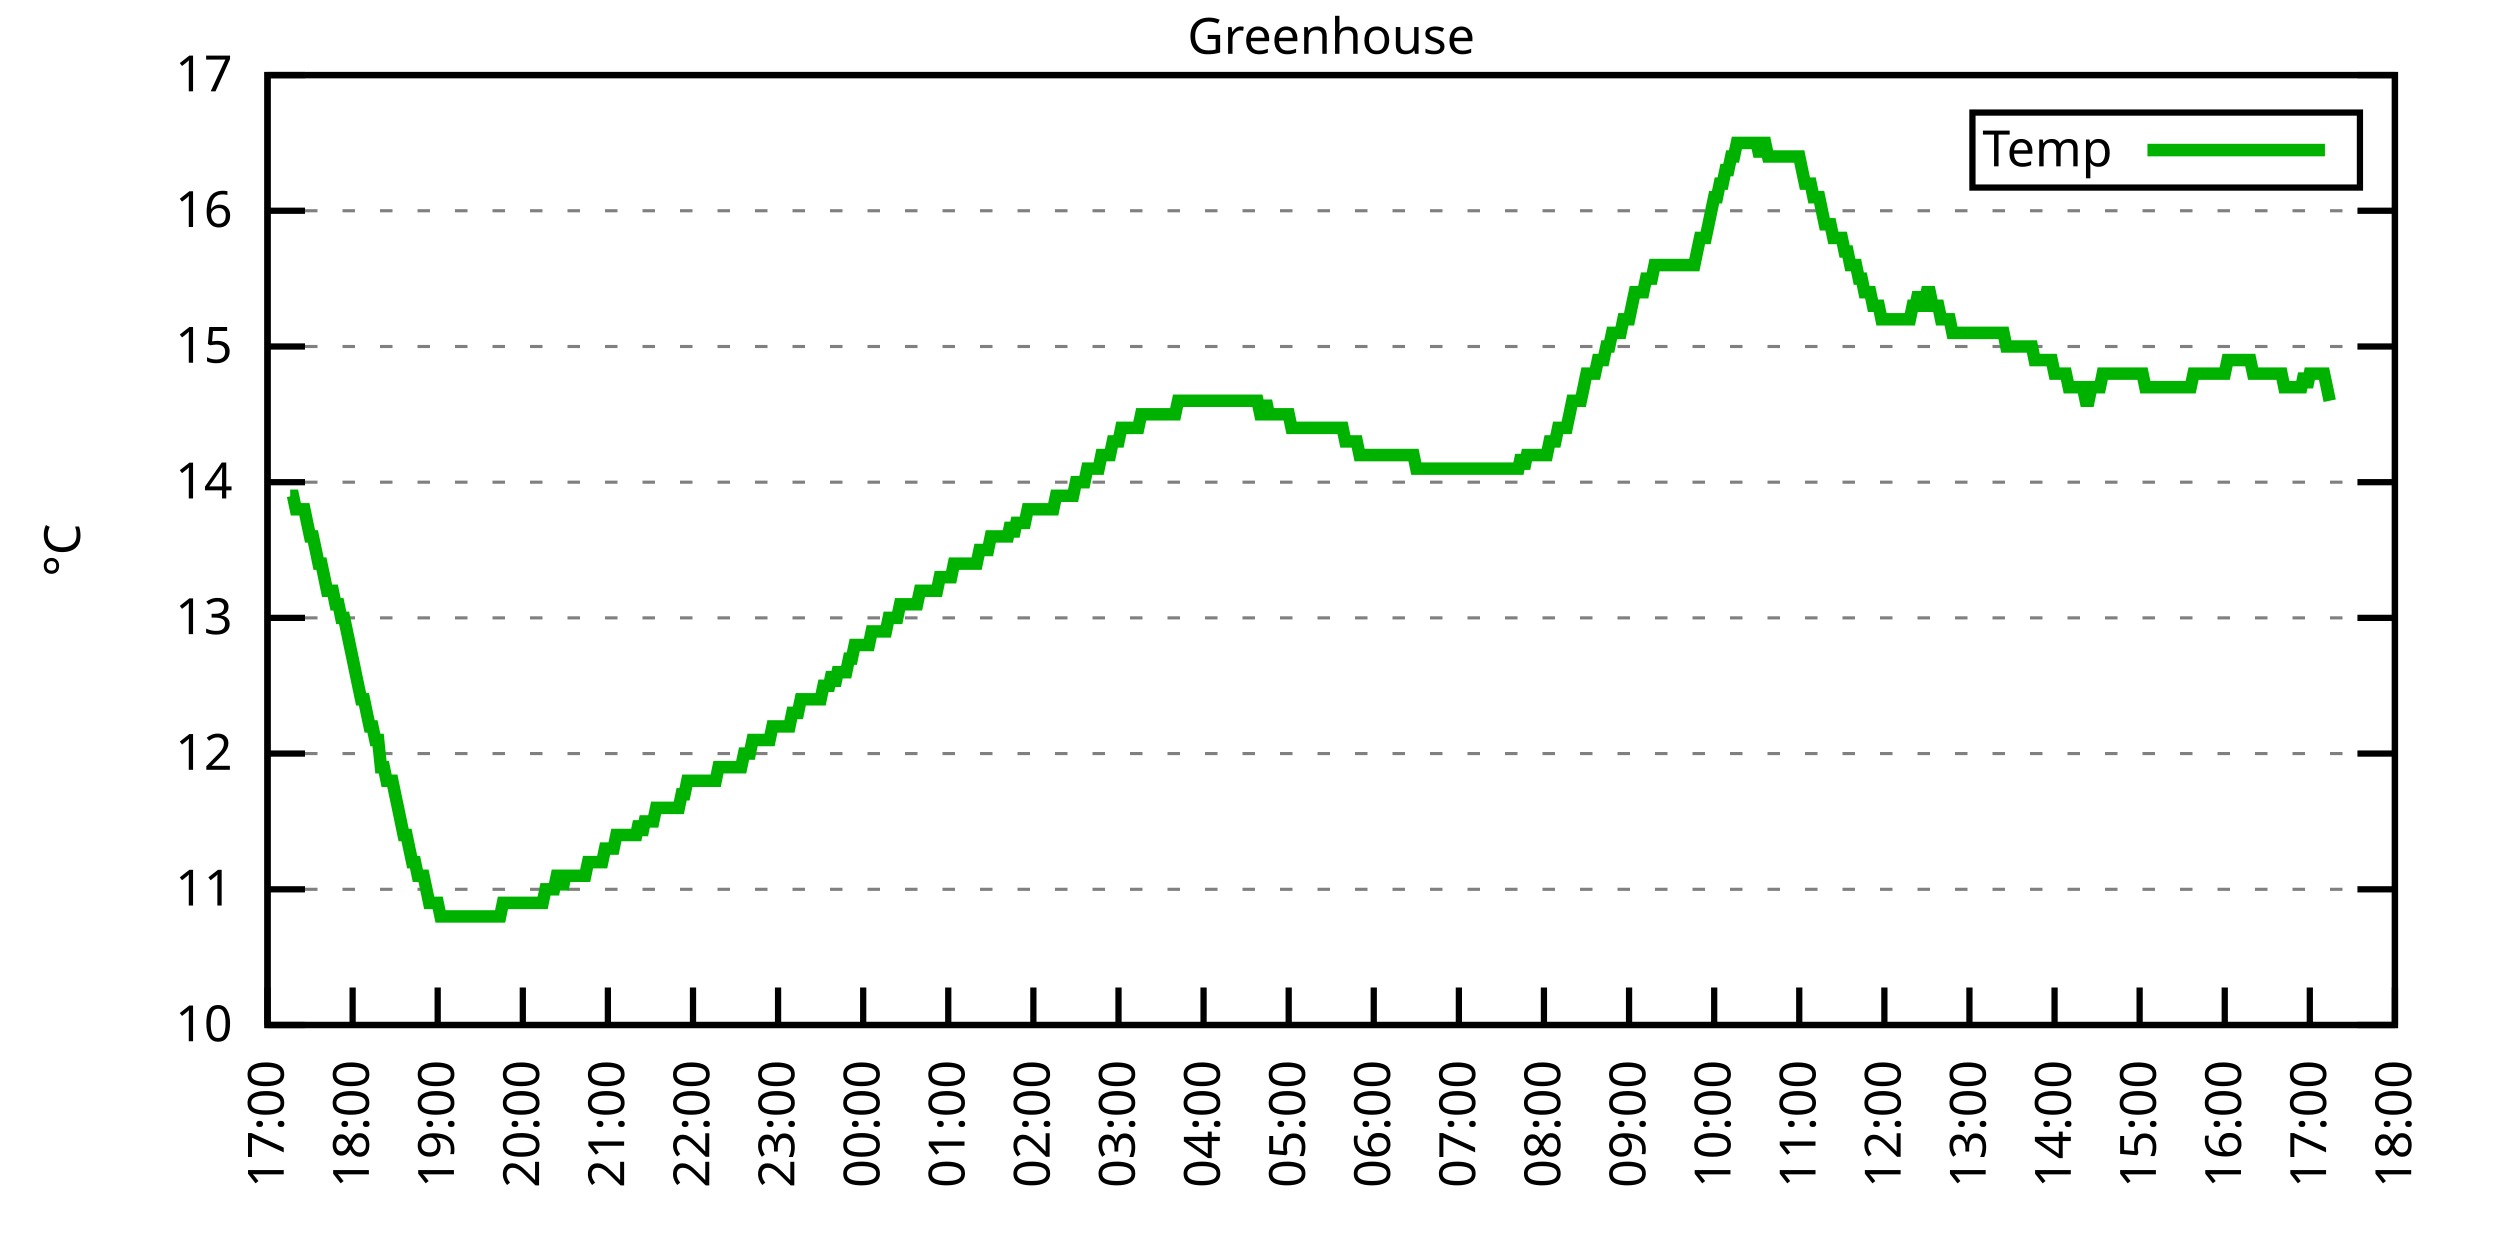
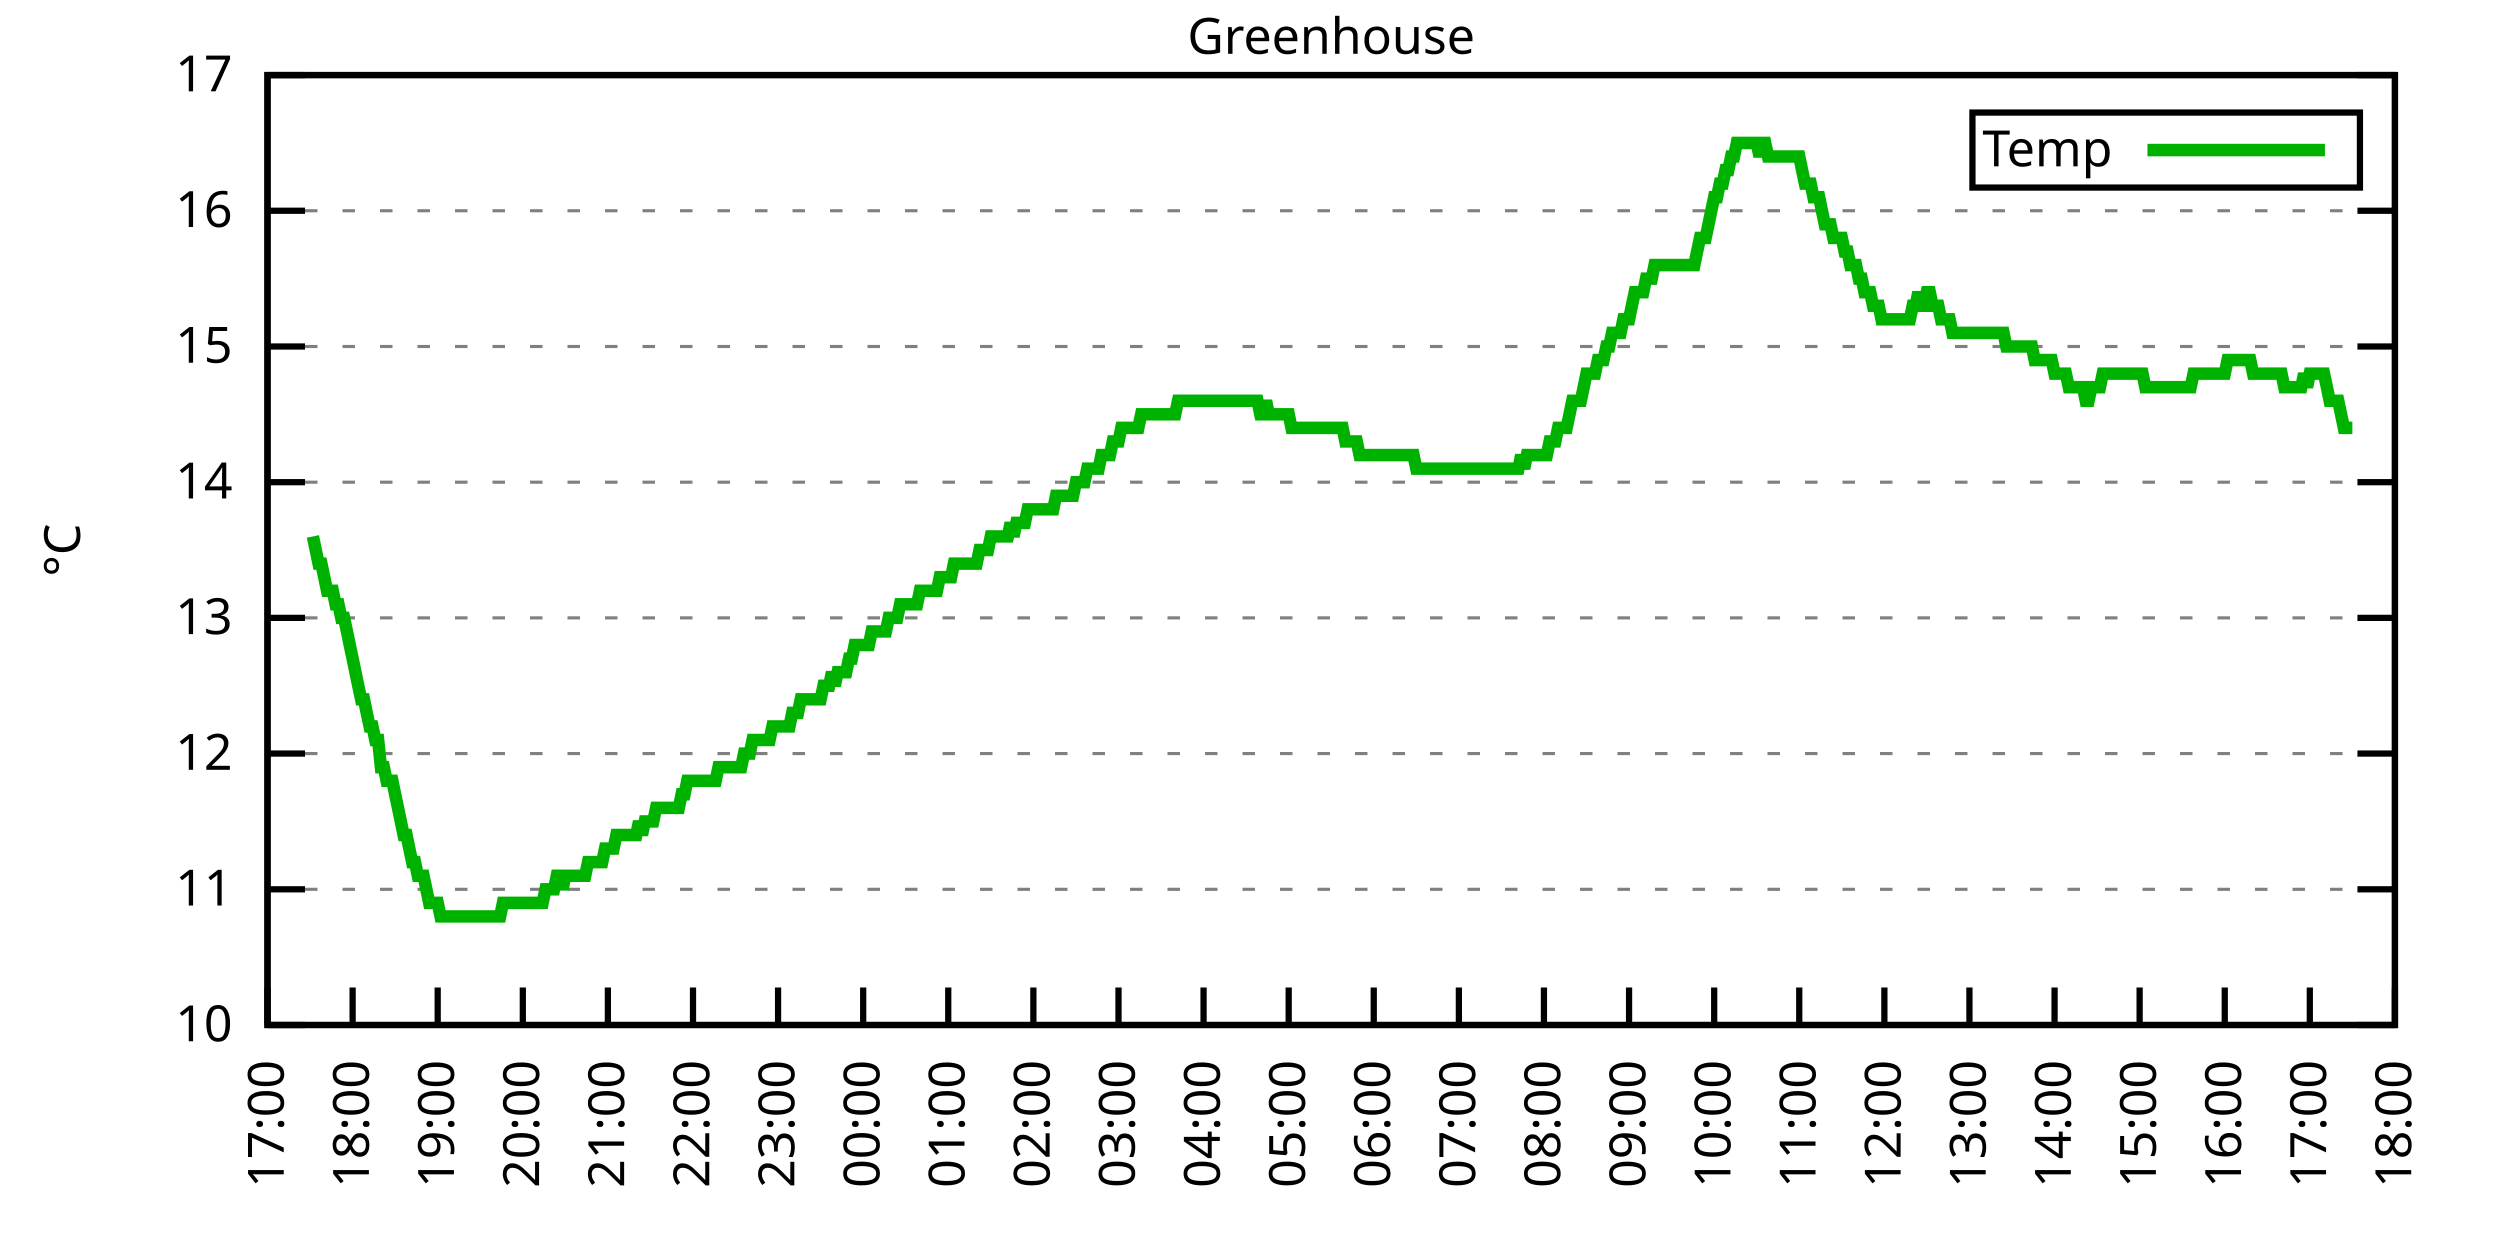
<svg xmlns="http://www.w3.org/2000/svg" xmlns:xlink="http://www.w3.org/1999/xlink" width="400" height="200" viewBox="0 0 400 200">
  <g id="gnuplot_canvas">
    <rect x="0" y="0" width="400" height="200" fill="none" />
    <defs>
      <circle id="gpDot" r="0.5" stroke-width="0.5" stroke="currentColor" />
      <path id="gpPt0" stroke-width="0.333" stroke="currentColor" d="M-1,0 h2 M0,-1 v2" />
      <path id="gpPt1" stroke-width="0.333" stroke="currentColor" d="M-1,-1 L1,1 M1,-1 L-1,1" />
      <path id="gpPt2" stroke-width="0.333" stroke="currentColor" d="M-1,0 L1,0 M0,-1 L0,1 M-1,-1 L1,1 M-1,1 L1,-1" />
      <rect id="gpPt3" stroke-width="0.333" stroke="currentColor" x="-1" y="-1" width="2" height="2" />
      <rect id="gpPt4" stroke-width="0.333" stroke="currentColor" fill="currentColor" x="-1" y="-1" width="2" height="2" />
      <circle id="gpPt5" stroke-width="0.333" stroke="currentColor" cx="0" cy="0" r="1" />
      <use xlink:href="#gpPt5" id="gpPt6" fill="currentColor" stroke="none" />
      <path id="gpPt7" stroke-width="0.333" stroke="currentColor" d="M0,-1.33 L-1.33,0.67 L1.33,0.67 z" />
      <use xlink:href="#gpPt7" id="gpPt8" fill="currentColor" stroke="none" />
      <use xlink:href="#gpPt7" id="gpPt9" stroke="currentColor" transform="rotate(180)" />
      <use xlink:href="#gpPt9" id="gpPt10" fill="currentColor" stroke="none" />
      <use xlink:href="#gpPt3" id="gpPt11" stroke="currentColor" transform="rotate(45)" />
      <use xlink:href="#gpPt11" id="gpPt12" fill="currentColor" stroke="none" />
      <path id="gpPt13" stroke-width="0.333" stroke="currentColor" d="M0,1.330 L1.265,0.411 L0.782,-1.067 L-0.782,-1.076 L-1.265,0.411 z" />
      <use xlink:href="#gpPt13" id="gpPt14" fill="currentColor" stroke="none" />
      <filter id="textbox" filterUnits="objectBoundingBox" x="0" y="0" height="1" width="1">
        <feFlood flood-color="white" flood-opacity="1" result="bgnd" />
        <feComposite in="SourceGraphic" in2="bgnd" operator="atop" />
      </filter>
      <filter id="greybox" filterUnits="objectBoundingBox" x="0" y="0" height="1" width="1">
        <feFlood flood-color="lightgrey" flood-opacity="1" result="grey" />
        <feComposite in="SourceGraphic" in2="grey" operator="atop" />
      </filter>
    </defs>
    <g fill="none" color="white" stroke="currentColor" stroke-width="1.00" stroke-linecap="butt" stroke-linejoin="miter">
</g>
    <g fill="none" color="black" stroke="currentColor" stroke-width="1.00" stroke-linecap="butt" stroke-linejoin="miter">
      <g stroke="none" shape-rendering="crispEdges">
        <polygon fill="rgb(255, 255, 255)" points="42.80,164.00 383.18,164.00 383.18,12.02 42.80,12.02 " />
      </g>
    </g>
    <g fill="none" color="black" stroke="currentColor" stroke-width="1.00" stroke-linecap="butt" stroke-linejoin="miter">
</g>
    <g fill="none" color="black" stroke="black" stroke-width="0.50" stroke-linecap="butt" stroke-linejoin="miter">
</g>
    <g fill="none" color="gray" stroke="currentColor" stroke-width="0.50" stroke-linecap="butt" stroke-linejoin="miter">
      <path stroke="gray" stroke-dasharray="2,4" class="gridline" d="M42.80,164.00 L383.19,164.00  " />
    </g>
    <g fill="none" color="gray" stroke="gray" stroke-width="1.00" stroke-linecap="butt" stroke-linejoin="miter">
</g>
    <g fill="none" color="black" stroke="currentColor" stroke-width="1.00" stroke-linecap="butt" stroke-linejoin="miter">
      <path stroke="black" d="M42.80,164.00 L48.80,164.00 M383.19,164.00 L377.19,164.00  " />
      <g transform="translate(37.20,166.60)" stroke="none" fill="black" font-family="Sans" font-size="8.00" text-anchor="end">
        <text>
          <tspan font-family="Sans"> 10</tspan>
        </text>
      </g>
    </g>
    <g fill="none" color="black" stroke="currentColor" stroke-width="1.00" stroke-linecap="butt" stroke-linejoin="miter">
</g>
    <g fill="none" color="black" stroke="black" stroke-width="0.50" stroke-linecap="butt" stroke-linejoin="miter">
</g>
    <g fill="none" color="gray" stroke="currentColor" stroke-width="0.50" stroke-linecap="butt" stroke-linejoin="miter">
      <path stroke="gray" stroke-dasharray="2,4" class="gridline" d="M42.80,142.29 L383.19,142.29  " />
    </g>
    <g fill="none" color="gray" stroke="gray" stroke-width="1.00" stroke-linecap="butt" stroke-linejoin="miter">
</g>
    <g fill="none" color="black" stroke="currentColor" stroke-width="1.00" stroke-linecap="butt" stroke-linejoin="miter">
      <path stroke="black" d="M42.80,142.29 L48.80,142.29 M383.19,142.29 L377.19,142.29  " />
      <g transform="translate(37.20,144.89)" stroke="none" fill="black" font-family="Sans" font-size="8.00" text-anchor="end">
        <text>
          <tspan font-family="Sans"> 11</tspan>
        </text>
      </g>
    </g>
    <g fill="none" color="black" stroke="currentColor" stroke-width="1.00" stroke-linecap="butt" stroke-linejoin="miter">
</g>
    <g fill="none" color="black" stroke="black" stroke-width="0.50" stroke-linecap="butt" stroke-linejoin="miter">
</g>
    <g fill="none" color="gray" stroke="currentColor" stroke-width="0.50" stroke-linecap="butt" stroke-linejoin="miter">
      <path stroke="gray" stroke-dasharray="2,4" class="gridline" d="M42.80,120.57 L383.19,120.57  " />
    </g>
    <g fill="none" color="gray" stroke="gray" stroke-width="1.00" stroke-linecap="butt" stroke-linejoin="miter">
</g>
    <g fill="none" color="black" stroke="currentColor" stroke-width="1.00" stroke-linecap="butt" stroke-linejoin="miter">
      <path stroke="black" d="M42.80,120.57 L48.80,120.57 M383.19,120.57 L377.19,120.57  " />
      <g transform="translate(37.20,123.17)" stroke="none" fill="black" font-family="Sans" font-size="8.00" text-anchor="end">
        <text>
          <tspan font-family="Sans"> 12</tspan>
        </text>
      </g>
    </g>
    <g fill="none" color="black" stroke="currentColor" stroke-width="1.00" stroke-linecap="butt" stroke-linejoin="miter">
</g>
    <g fill="none" color="black" stroke="black" stroke-width="0.50" stroke-linecap="butt" stroke-linejoin="miter">
</g>
    <g fill="none" color="gray" stroke="currentColor" stroke-width="0.50" stroke-linecap="butt" stroke-linejoin="miter">
      <path stroke="gray" stroke-dasharray="2,4" class="gridline" d="M42.80,98.86 L383.19,98.86  " />
    </g>
    <g fill="none" color="gray" stroke="gray" stroke-width="1.00" stroke-linecap="butt" stroke-linejoin="miter">
</g>
    <g fill="none" color="black" stroke="currentColor" stroke-width="1.00" stroke-linecap="butt" stroke-linejoin="miter">
      <path stroke="black" d="M42.80,98.86 L48.80,98.86 M383.19,98.86 L377.19,98.86  " />
      <g transform="translate(37.20,101.46)" stroke="none" fill="black" font-family="Sans" font-size="8.00" text-anchor="end">
        <text>
          <tspan font-family="Sans"> 13</tspan>
        </text>
      </g>
    </g>
    <g fill="none" color="black" stroke="currentColor" stroke-width="1.00" stroke-linecap="butt" stroke-linejoin="miter">
</g>
    <g fill="none" color="black" stroke="black" stroke-width="0.50" stroke-linecap="butt" stroke-linejoin="miter">
</g>
    <g fill="none" color="gray" stroke="currentColor" stroke-width="0.50" stroke-linecap="butt" stroke-linejoin="miter">
      <path stroke="gray" stroke-dasharray="2,4" class="gridline" d="M42.80,77.15 L383.19,77.15  " />
    </g>
    <g fill="none" color="gray" stroke="gray" stroke-width="1.00" stroke-linecap="butt" stroke-linejoin="miter">
</g>
    <g fill="none" color="black" stroke="currentColor" stroke-width="1.00" stroke-linecap="butt" stroke-linejoin="miter">
      <path stroke="black" d="M42.80,77.15 L48.80,77.15 M383.19,77.15 L377.19,77.15  " />
      <g transform="translate(37.20,79.75)" stroke="none" fill="black" font-family="Sans" font-size="8.00" text-anchor="end">
        <text>
          <tspan font-family="Sans"> 14</tspan>
        </text>
      </g>
    </g>
    <g fill="none" color="black" stroke="currentColor" stroke-width="1.00" stroke-linecap="butt" stroke-linejoin="miter">
</g>
    <g fill="none" color="black" stroke="black" stroke-width="0.50" stroke-linecap="butt" stroke-linejoin="miter">
</g>
    <g fill="none" color="gray" stroke="currentColor" stroke-width="0.50" stroke-linecap="butt" stroke-linejoin="miter">
      <path stroke="gray" stroke-dasharray="2,4" class="gridline" d="M42.80,55.44 L383.19,55.44  " />
    </g>
    <g fill="none" color="gray" stroke="gray" stroke-width="1.00" stroke-linecap="butt" stroke-linejoin="miter">
</g>
    <g fill="none" color="black" stroke="currentColor" stroke-width="1.00" stroke-linecap="butt" stroke-linejoin="miter">
      <path stroke="black" d="M42.80,55.44 L48.80,55.44 M383.19,55.44 L377.19,55.44  " />
      <g transform="translate(37.20,58.04)" stroke="none" fill="black" font-family="Sans" font-size="8.00" text-anchor="end">
        <text>
          <tspan font-family="Sans"> 15</tspan>
        </text>
      </g>
    </g>
    <g fill="none" color="black" stroke="currentColor" stroke-width="1.00" stroke-linecap="butt" stroke-linejoin="miter">
</g>
    <g fill="none" color="black" stroke="black" stroke-width="0.50" stroke-linecap="butt" stroke-linejoin="miter">
</g>
    <g fill="none" color="gray" stroke="currentColor" stroke-width="0.50" stroke-linecap="butt" stroke-linejoin="miter">
      <path stroke="gray" stroke-dasharray="2,4" class="gridline" d="M42.80,33.72 L383.19,33.72  " />
    </g>
    <g fill="none" color="gray" stroke="gray" stroke-width="1.00" stroke-linecap="butt" stroke-linejoin="miter">
</g>
    <g fill="none" color="black" stroke="currentColor" stroke-width="1.00" stroke-linecap="butt" stroke-linejoin="miter">
      <path stroke="black" d="M42.80,33.72 L48.80,33.72 M383.19,33.72 L377.19,33.72  " />
      <g transform="translate(37.20,36.32)" stroke="none" fill="black" font-family="Sans" font-size="8.00" text-anchor="end">
        <text>
          <tspan font-family="Sans"> 16</tspan>
        </text>
      </g>
    </g>
    <g fill="none" color="black" stroke="currentColor" stroke-width="1.00" stroke-linecap="butt" stroke-linejoin="miter">
</g>
    <g fill="none" color="black" stroke="black" stroke-width="0.50" stroke-linecap="butt" stroke-linejoin="miter">
</g>
    <g fill="none" color="gray" stroke="currentColor" stroke-width="0.50" stroke-linecap="butt" stroke-linejoin="miter">
      <path stroke="gray" stroke-dasharray="2,4" class="gridline" d="M42.80,12.01 L383.19,12.01  " />
    </g>
    <g fill="none" color="gray" stroke="gray" stroke-width="1.00" stroke-linecap="butt" stroke-linejoin="miter">
</g>
    <g fill="none" color="black" stroke="currentColor" stroke-width="1.00" stroke-linecap="butt" stroke-linejoin="miter">
      <path stroke="black" d="M42.80,12.01 L48.80,12.01 M383.19,12.01 L377.19,12.01  " />
      <g transform="translate(37.20,14.61)" stroke="none" fill="black" font-family="Sans" font-size="8.00" text-anchor="end">
        <text>
          <tspan font-family="Sans"> 17</tspan>
        </text>
      </g>
    </g>
    <g fill="none" color="black" stroke="currentColor" stroke-width="1.00" stroke-linecap="butt" stroke-linejoin="miter">
      <path stroke="black" d="M42.80,164.00 L42.80,158.00  " />
      <g transform="translate(45.40,169.60) rotate(270.00)" stroke="none" fill="black" font-family="Sans" font-size="8.00" text-anchor="end">
        <text>
          <tspan font-family="Sans">17:00</tspan>
        </text>
      </g>
    </g>
    <g fill="none" color="black" stroke="currentColor" stroke-width="1.00" stroke-linecap="butt" stroke-linejoin="miter">
      <path stroke="black" d="M56.42,164.00 L56.42,158.00  " />
      <g transform="translate(59.02,169.60) rotate(270.00)" stroke="none" fill="black" font-family="Sans" font-size="8.00" text-anchor="end">
        <text>
          <tspan font-family="Sans">18:00</tspan>
        </text>
      </g>
    </g>
    <g fill="none" color="black" stroke="currentColor" stroke-width="1.00" stroke-linecap="butt" stroke-linejoin="miter">
      <path stroke="black" d="M70.03,164.00 L70.03,158.00  " />
      <g transform="translate(72.63,169.60) rotate(270.00)" stroke="none" fill="black" font-family="Sans" font-size="8.00" text-anchor="end">
        <text>
          <tspan font-family="Sans">19:00</tspan>
        </text>
      </g>
    </g>
    <g fill="none" color="black" stroke="currentColor" stroke-width="1.00" stroke-linecap="butt" stroke-linejoin="miter">
      <path stroke="black" d="M83.65,164.00 L83.65,158.00  " />
      <g transform="translate(86.25,169.60) rotate(270.00)" stroke="none" fill="black" font-family="Sans" font-size="8.00" text-anchor="end">
        <text>
          <tspan font-family="Sans">20:00</tspan>
        </text>
      </g>
    </g>
    <g fill="none" color="black" stroke="currentColor" stroke-width="1.00" stroke-linecap="butt" stroke-linejoin="miter">
      <path stroke="black" d="M97.26,164.00 L97.26,158.00  " />
      <g transform="translate(99.86,169.60) rotate(270.00)" stroke="none" fill="black" font-family="Sans" font-size="8.00" text-anchor="end">
        <text>
          <tspan font-family="Sans">21:00</tspan>
        </text>
      </g>
    </g>
    <g fill="none" color="black" stroke="currentColor" stroke-width="1.00" stroke-linecap="butt" stroke-linejoin="miter">
      <path stroke="black" d="M110.88,164.00 L110.88,158.00  " />
      <g transform="translate(113.48,169.60) rotate(270.00)" stroke="none" fill="black" font-family="Sans" font-size="8.00" text-anchor="end">
        <text>
          <tspan font-family="Sans">22:00</tspan>
        </text>
      </g>
    </g>
    <g fill="none" color="black" stroke="currentColor" stroke-width="1.00" stroke-linecap="butt" stroke-linejoin="miter">
      <path stroke="black" d="M124.49,164.00 L124.49,158.00  " />
      <g transform="translate(127.09,169.60) rotate(270.00)" stroke="none" fill="black" font-family="Sans" font-size="8.00" text-anchor="end">
        <text>
          <tspan font-family="Sans">23:00</tspan>
        </text>
      </g>
    </g>
    <g fill="none" color="black" stroke="currentColor" stroke-width="1.00" stroke-linecap="butt" stroke-linejoin="miter">
      <path stroke="black" d="M138.11,164.00 L138.11,158.00  " />
      <g transform="translate(140.71,169.60) rotate(270.00)" stroke="none" fill="black" font-family="Sans" font-size="8.00" text-anchor="end">
        <text>
          <tspan font-family="Sans">00:00</tspan>
        </text>
      </g>
    </g>
    <g fill="none" color="black" stroke="currentColor" stroke-width="1.00" stroke-linecap="butt" stroke-linejoin="miter">
      <path stroke="black" d="M151.72,164.00 L151.72,158.00  " />
      <g transform="translate(154.32,169.60) rotate(270.00)" stroke="none" fill="black" font-family="Sans" font-size="8.00" text-anchor="end">
        <text>
          <tspan font-family="Sans">01:00</tspan>
        </text>
      </g>
    </g>
    <g fill="none" color="black" stroke="currentColor" stroke-width="1.00" stroke-linecap="butt" stroke-linejoin="miter">
      <path stroke="black" d="M165.34,164.00 L165.34,158.00  " />
      <g transform="translate(167.94,169.60) rotate(270.00)" stroke="none" fill="black" font-family="Sans" font-size="8.00" text-anchor="end">
        <text>
          <tspan font-family="Sans">02:00</tspan>
        </text>
      </g>
    </g>
    <g fill="none" color="black" stroke="currentColor" stroke-width="1.00" stroke-linecap="butt" stroke-linejoin="miter">
      <path stroke="black" d="M178.96,164.00 L178.96,158.00  " />
      <g transform="translate(181.56,169.60) rotate(270.00)" stroke="none" fill="black" font-family="Sans" font-size="8.00" text-anchor="end">
        <text>
          <tspan font-family="Sans">03:00</tspan>
        </text>
      </g>
    </g>
    <g fill="none" color="black" stroke="currentColor" stroke-width="1.00" stroke-linecap="butt" stroke-linejoin="miter">
      <path stroke="black" d="M192.57,164.00 L192.57,158.00  " />
      <g transform="translate(195.17,169.60) rotate(270.00)" stroke="none" fill="black" font-family="Sans" font-size="8.00" text-anchor="end">
        <text>
          <tspan font-family="Sans">04:00</tspan>
        </text>
      </g>
    </g>
    <g fill="none" color="black" stroke="currentColor" stroke-width="1.00" stroke-linecap="butt" stroke-linejoin="miter">
      <path stroke="black" d="M206.19,164.00 L206.19,158.00  " />
      <g transform="translate(208.79,169.60) rotate(270.00)" stroke="none" fill="black" font-family="Sans" font-size="8.00" text-anchor="end">
        <text>
          <tspan font-family="Sans">05:00</tspan>
        </text>
      </g>
    </g>
    <g fill="none" color="black" stroke="currentColor" stroke-width="1.00" stroke-linecap="butt" stroke-linejoin="miter">
      <path stroke="black" d="M219.80,164.00 L219.80,158.00  " />
      <g transform="translate(222.40,169.60) rotate(270.00)" stroke="none" fill="black" font-family="Sans" font-size="8.00" text-anchor="end">
        <text>
          <tspan font-family="Sans">06:00</tspan>
        </text>
      </g>
    </g>
    <g fill="none" color="black" stroke="currentColor" stroke-width="1.00" stroke-linecap="butt" stroke-linejoin="miter">
      <path stroke="black" d="M233.42,164.00 L233.42,158.00  " />
      <g transform="translate(236.02,169.60) rotate(270.00)" stroke="none" fill="black" font-family="Sans" font-size="8.00" text-anchor="end">
        <text>
          <tspan font-family="Sans">07:00</tspan>
        </text>
      </g>
    </g>
    <g fill="none" color="black" stroke="currentColor" stroke-width="1.00" stroke-linecap="butt" stroke-linejoin="miter">
      <path stroke="black" d="M247.03,164.00 L247.03,158.00  " />
      <g transform="translate(249.63,169.60) rotate(270.00)" stroke="none" fill="black" font-family="Sans" font-size="8.00" text-anchor="end">
        <text>
          <tspan font-family="Sans">08:00</tspan>
        </text>
      </g>
    </g>
    <g fill="none" color="black" stroke="currentColor" stroke-width="1.00" stroke-linecap="butt" stroke-linejoin="miter">
      <path stroke="black" d="M260.65,164.00 L260.65,158.00  " />
      <g transform="translate(263.25,169.60) rotate(270.00)" stroke="none" fill="black" font-family="Sans" font-size="8.00" text-anchor="end">
        <text>
          <tspan font-family="Sans">09:00</tspan>
        </text>
      </g>
    </g>
    <g fill="none" color="black" stroke="currentColor" stroke-width="1.00" stroke-linecap="butt" stroke-linejoin="miter">
      <path stroke="black" d="M274.27,164.00 L274.27,158.00  " />
      <g transform="translate(276.87,169.60) rotate(270.00)" stroke="none" fill="black" font-family="Sans" font-size="8.00" text-anchor="end">
        <text>
          <tspan font-family="Sans">10:00</tspan>
        </text>
      </g>
    </g>
    <g fill="none" color="black" stroke="currentColor" stroke-width="1.00" stroke-linecap="butt" stroke-linejoin="miter">
      <path stroke="black" d="M287.88,164.00 L287.88,158.00  " />
      <g transform="translate(290.48,169.60) rotate(270.00)" stroke="none" fill="black" font-family="Sans" font-size="8.00" text-anchor="end">
        <text>
          <tspan font-family="Sans">11:00</tspan>
        </text>
      </g>
    </g>
    <g fill="none" color="black" stroke="currentColor" stroke-width="1.00" stroke-linecap="butt" stroke-linejoin="miter">
      <path stroke="black" d="M301.50,164.00 L301.50,158.00  " />
      <g transform="translate(304.10,169.60) rotate(270.00)" stroke="none" fill="black" font-family="Sans" font-size="8.00" text-anchor="end">
        <text>
          <tspan font-family="Sans">12:00</tspan>
        </text>
      </g>
    </g>
    <g fill="none" color="black" stroke="currentColor" stroke-width="1.00" stroke-linecap="butt" stroke-linejoin="miter">
      <path stroke="black" d="M315.11,164.00 L315.11,158.00  " />
      <g transform="translate(317.71,169.60) rotate(270.00)" stroke="none" fill="black" font-family="Sans" font-size="8.00" text-anchor="end">
        <text>
          <tspan font-family="Sans">13:00</tspan>
        </text>
      </g>
    </g>
    <g fill="none" color="black" stroke="currentColor" stroke-width="1.00" stroke-linecap="butt" stroke-linejoin="miter">
      <path stroke="black" d="M328.73,164.00 L328.73,158.00  " />
      <g transform="translate(331.33,169.60) rotate(270.00)" stroke="none" fill="black" font-family="Sans" font-size="8.00" text-anchor="end">
        <text>
          <tspan font-family="Sans">14:00</tspan>
        </text>
      </g>
    </g>
    <g fill="none" color="black" stroke="currentColor" stroke-width="1.00" stroke-linecap="butt" stroke-linejoin="miter">
      <path stroke="black" d="M342.34,164.00 L342.34,158.00  " />
      <g transform="translate(344.94,169.60) rotate(270.00)" stroke="none" fill="black" font-family="Sans" font-size="8.00" text-anchor="end">
        <text>
          <tspan font-family="Sans">15:00</tspan>
        </text>
      </g>
    </g>
    <g fill="none" color="black" stroke="currentColor" stroke-width="1.00" stroke-linecap="butt" stroke-linejoin="miter">
      <path stroke="black" d="M355.96,164.00 L355.96,158.00  " />
      <g transform="translate(358.56,169.60) rotate(270.00)" stroke="none" fill="black" font-family="Sans" font-size="8.00" text-anchor="end">
        <text>
          <tspan font-family="Sans">16:00</tspan>
        </text>
      </g>
    </g>
    <g fill="none" color="black" stroke="currentColor" stroke-width="1.00" stroke-linecap="butt" stroke-linejoin="miter">
      <path stroke="black" d="M369.57,164.00 L369.57,158.00  " />
      <g transform="translate(372.17,169.60) rotate(270.00)" stroke="none" fill="black" font-family="Sans" font-size="8.00" text-anchor="end">
        <text>
          <tspan font-family="Sans">17:00</tspan>
        </text>
      </g>
    </g>
    <g fill="none" color="black" stroke="currentColor" stroke-width="1.00" stroke-linecap="butt" stroke-linejoin="miter">
      <path stroke="black" d="M383.19,164.00 L383.19,158.00  " />
      <g transform="translate(385.79,169.60) rotate(270.00)" stroke="none" fill="black" font-family="Sans" font-size="8.00" text-anchor="end">
        <text>
          <tspan font-family="Sans">18:00</tspan>
        </text>
      </g>
    </g>
    <g fill="none" color="black" stroke="currentColor" stroke-width="1.00" stroke-linecap="butt" stroke-linejoin="miter">
</g>
    <g fill="none" color="black" stroke="currentColor" stroke-width="1.00" stroke-linecap="butt" stroke-linejoin="miter">
      <path stroke="black" d="M42.80,12.01 L42.80,164.00 L383.19,164.00 L383.19,12.01 L42.80,12.01 Z  " />
    </g>
    <g fill="none" color="black" stroke="currentColor" stroke-width="1.00" stroke-linecap="butt" stroke-linejoin="miter">
</g>
    <g fill="none" color="black" stroke="currentColor" stroke-width="1.00" stroke-linecap="butt" stroke-linejoin="miter">
      <path stroke="black" d="M315.59,30.01 L315.59,18.01 L377.59,18.01 L377.59,30.01 L315.59,30.01 Z  " />
    </g>
    <g id="Greenhouse_plot_1">
      <g fill="none" color="white" stroke="black" stroke-width="2.00" stroke-linecap="butt" stroke-linejoin="miter">
</g>
      <g fill="none" color="black" stroke="currentColor" stroke-width="2.00" stroke-linecap="butt" stroke-linejoin="miter">
        <g transform="translate(337.99,26.61)" stroke="none" fill="black" font-family="Sans" font-size="8.00" text-anchor="end">
          <text>
            <tspan font-family="Sans">Temp</tspan>
          </text>
        </g>
      </g>
      <g fill="none" color="black" stroke="currentColor" stroke-width="2.00" stroke-linecap="butt" stroke-linejoin="miter">
-         <path stroke="rgb(  0, 178,   0)" d="M343.59,24.01 L371.99,24.01 M46.43,79.32 L46.88,79.32 L47.34,81.49 L47.79,81.49 L48.25,81.49 L48.70,81.49   L49.15,83.66 L49.61,85.83 L50.06,85.83 L50.52,88.00 L50.97,90.18 L51.42,90.18 L51.88,92.35 L52.33,94.52   L52.78,94.52 L53.24,94.52 L53.69,96.69 L54.15,96.69 L54.60,98.86 L55.05,98.86 L55.51,101.03 L55.96,103.20   L56.42,105.38 L56.87,107.55 L57.32,109.72 L57.78,111.89 L58.23,111.89 L58.68,114.06 L59.14,116.23 L59.59,116.23   L60.05,118.40 L60.50,118.40 L60.95,122.75 L61.41,122.75 L61.86,124.92 L62.32,124.92 L62.77,124.92 L63.22,127.09   L63.68,129.26 L64.13,131.43 L64.58,133.60 L65.04,133.60 L65.49,135.77 L65.95,137.94 L66.40,137.94 L66.85,140.12   L67.31,140.12 L67.76,140.12 L68.22,142.29 L68.67,144.46 L69.12,144.46 L69.58,144.46 L70.03,144.46 L70.49,146.63   L70.94,146.63 L71.39,146.63 L71.85,146.63 L72.30,146.63 L72.75,146.63 L73.21,146.63 L73.66,146.63 L74.12,146.63   L74.57,146.63 L75.02,146.63 L75.48,146.63 L75.93,146.63 L76.39,146.63 L76.84,146.63 L77.29,146.63 L77.75,146.63   L78.20,146.63 L78.65,146.63 L79.11,146.63 L79.56,146.63 L80.02,146.63 L80.47,144.46 L80.92,144.46 L81.38,144.46   L81.83,144.46 L82.29,144.46 L82.74,144.46 L83.19,144.46 L83.65,144.46 L84.10,144.46 L84.55,144.46 L85.01,144.46   L85.46,144.46 L85.92,144.46 L86.37,144.46 L86.82,144.46 L87.28,142.29 L87.73,142.29 L88.19,142.29 L88.64,142.29   L89.09,140.12 L89.55,140.12 L90.00,142.29 L90.45,140.12 L90.91,140.12 L91.36,140.12 L91.82,140.12 L92.27,140.12   L92.72,140.12 L93.18,140.12 L93.63,140.12 L94.09,137.94 L94.54,137.94 L94.99,137.94 L95.45,137.94 L95.90,137.94   L96.35,137.94 L96.81,135.77 L97.26,135.77 L97.72,135.77 L98.17,135.77 L98.62,133.60 L99.08,133.60 L99.53,133.60   L99.99,133.60 L100.44,133.60 L100.89,133.60 L101.35,133.60 L101.80,133.60 L102.25,131.43 L102.71,133.60 L103.16,131.43   L103.62,131.43 L104.07,131.43 L104.52,131.43 L104.98,129.26 L105.43,129.26 L105.89,129.26 L106.34,129.26 L106.79,129.26   L107.25,129.26 L107.70,129.26 L108.15,129.26 L108.61,129.26 L109.06,127.09 L109.52,127.09 L109.97,124.92 L110.42,124.92   L110.88,124.92 L111.33,124.92 L111.79,124.92 L112.24,124.92 L112.69,124.92 L113.15,124.92 L113.60,124.92 L114.05,124.92   L114.51,124.92 L114.96,122.75 L115.42,122.75 L115.87,122.75 L116.32,122.75 L116.78,122.75 L117.23,122.75 L117.69,122.75   L118.14,122.75 L118.59,122.75 L119.05,120.57 L119.50,120.57 L119.96,120.57 L120.41,118.40 L120.86,118.40 L121.32,118.40   L121.77,118.40 L122.22,118.40 L122.68,118.40 L123.13,118.40 L123.59,116.23 L124.04,116.23 L124.49,116.23 L124.95,116.23   L125.40,116.23 L125.86,116.23 L126.31,116.23 L126.76,114.06 L127.22,114.06 L127.67,114.06 L128.12,111.89 L128.58,111.89   L129.03,111.89 L129.49,111.89 L129.94,111.89 L130.39,111.89 L130.85,111.89 L131.30,111.89 L131.76,109.72 L132.21,109.72   L132.66,109.72 L133.12,107.55 L133.57,109.72 L134.02,107.55 L134.48,107.55 L134.93,107.55 L135.39,107.55 L135.84,105.38   L136.29,105.38 L136.75,103.20 L137.20,103.20 L137.66,103.20 L138.11,103.20 L138.56,103.20 L139.02,103.20 L139.47,101.03   L139.92,101.03 L140.38,101.03 L140.83,101.03 L141.29,101.03 L141.74,101.03 L142.19,98.86 L142.65,98.86 L143.10,98.86   L143.56,98.86 L144.01,96.69 L144.46,96.69 L144.92,96.69 L145.37,96.69 L145.82,96.69 L146.28,96.69 L146.73,96.69   L147.19,94.52 L147.64,94.52 L148.09,94.52 L148.55,94.52 L149.00,94.52 L149.46,94.52 L149.91,94.52 L150.36,92.35   L150.82,92.35 L151.27,92.35 L151.72,92.35 L152.18,92.35 L152.63,90.18 L153.09,90.18 L153.54,90.18 L153.99,90.18   L154.45,90.18 L154.90,90.18 L155.36,90.18 L155.81,90.18 L156.26,90.18 L156.72,88.00 L157.17,88.00 L157.62,88.00   L158.08,88.00 L158.53,85.83 L158.99,85.83 L159.44,85.83 L159.89,85.83 L160.35,85.83 L160.80,85.83 L161.26,85.83   L161.71,83.66 L162.16,85.83 L162.62,83.66 L163.07,83.66 L163.52,83.66 L163.98,83.66 L164.43,81.49 L164.89,81.49   L165.34,81.49 L165.79,81.49 L166.25,81.49 L166.70,81.49 L167.16,81.49 L167.61,81.49 L168.06,81.49 L168.52,81.49   L168.97,79.32 L169.43,79.32 L169.88,79.32 L170.33,79.32 L170.79,79.32 L171.24,79.32 L171.69,79.32 L172.15,77.15   L172.60,77.15 L173.06,77.15 L173.51,77.15 L173.96,74.98 L174.42,74.98 L174.87,74.98 L175.33,74.98 L175.78,74.98   L176.23,72.81 L176.69,72.81 L177.14,72.81 L177.59,72.81 L178.05,70.63 L178.50,70.63 L178.96,70.63 L179.41,68.46   L179.86,68.46 L180.32,68.46 L180.77,68.46 L181.23,68.46 L181.68,68.46 L182.13,68.46 L182.59,66.29 L183.04,66.29   L183.49,66.29 L183.95,66.29 L184.40,66.29 L184.86,66.29 L185.31,66.29 L185.76,66.29 L186.22,66.29 L186.67,66.29   L187.13,66.29 L187.58,66.29 L188.03,66.29 L188.49,64.12 L188.94,64.12 L189.39,64.12 L189.85,64.12 L190.30,64.12   L190.76,64.12 L191.21,64.12 L191.66,64.12 L192.12,64.12 L192.57,64.12 L193.03,64.12 L193.48,64.12 L193.93,64.12   L194.39,64.12 L194.84,64.12 L195.29,64.12 L195.75,64.12 L196.20,64.12 L196.66,64.12 L197.11,64.12 L197.56,64.12   L198.02,64.12 L198.47,64.12 L198.93,64.12 L199.38,64.12 L199.83,64.12 L200.29,64.12 L200.74,64.12 L201.19,64.12   L201.65,66.29 L202.10,66.29 L202.56,64.12 L203.01,66.29 L203.46,66.29 L203.92,66.29 L204.37,66.29 L204.83,66.29   L205.28,66.29 L205.73,66.29 L206.19,66.29 L206.64,68.46 L207.09,68.46 L207.55,68.46 L208.00,68.46 L208.46,68.46   L208.91,68.46 L209.36,68.46 L209.82,68.46 L210.27,68.46 L210.73,68.46 L211.18,68.46 L211.63,68.46 L212.09,68.46   L212.54,68.46 L213.00,68.46 L213.45,68.46 L213.90,68.46 L214.36,68.46 L214.81,68.46 L215.26,70.63 L215.72,70.63   L216.17,70.63 L216.63,70.63 L217.08,70.63 L217.53,72.81 L217.99,72.81 L218.44,72.81 L218.90,72.81 L219.35,72.81   L219.80,72.81 L220.26,72.81 L220.71,72.81 L221.16,72.81 L221.62,72.81 L222.07,72.81 L222.53,72.81 L222.98,72.81   L223.43,72.81 L223.89,72.81 L224.34,72.81 L224.80,72.81 L225.25,72.81 L225.70,72.81 L226.16,72.81 L226.61,74.98   L227.06,74.98 L227.52,74.98 L227.97,74.98 L228.43,74.98 L228.88,74.98 L229.33,74.98 L229.79,74.98 L230.24,74.98   L230.70,74.98 L231.15,74.98 L231.60,74.98 L232.06,74.98 L232.51,74.98 L232.96,74.98 L233.42,74.98 L233.87,74.98   L234.33,74.98 L234.78,74.98 L235.23,74.98 L235.69,74.98 L236.14,74.98 L236.60,74.98 L237.05,74.98 L237.50,74.98   L237.96,74.98 L238.41,74.98 L238.86,74.98 L239.32,74.98 L239.77,74.98 L240.23,74.98 L240.68,74.98 L241.13,74.98   L241.59,74.98 L242.04,74.98 L242.50,74.98 L242.95,74.98 L243.40,72.81 L243.86,74.98 L244.31,72.81 L244.76,72.81   L245.22,72.81 L245.67,72.81 L246.13,72.81 L246.58,72.81 L247.03,72.81 L247.49,72.81 L247.94,70.63 L248.40,70.63   L248.85,70.63 L249.30,68.46 L249.76,68.46 L250.21,68.46 L250.66,68.46 L251.12,66.29 L251.57,64.12 L252.03,64.12   L252.48,64.12 L252.93,64.12 L253.39,61.95 L253.84,59.78 L254.30,59.78 L254.75,59.78 L255.20,59.78 L255.66,57.61   L256.11,57.61 L256.56,57.61 L257.02,55.44 L257.47,55.44 L257.93,53.26 L258.38,53.26 L258.83,53.26 L259.29,53.26   L259.74,51.09 L260.20,51.09 L260.65,51.09 L261.10,48.92 L261.56,46.75 L262.01,46.75 L262.47,46.75 L262.92,46.75   L263.37,44.58 L263.83,44.58 L264.28,44.58 L264.73,42.41 L265.19,42.41 L265.64,42.41 L266.10,42.41 L266.55,42.41   L267.00,42.41 L267.46,42.41 L267.91,42.41 L268.37,42.41 L268.82,42.41 L269.27,42.41 L269.73,42.41 L270.18,42.41   L270.63,42.41 L271.09,42.41 L271.54,40.24 L272.00,38.07 L272.45,38.07 L272.90,38.07 L273.36,35.89 L273.81,33.72   L274.27,31.55 L274.72,31.55 L275.17,29.38 L275.63,29.38 L276.08,27.21 L276.53,27.21 L276.99,25.04 L277.44,25.04   L277.90,22.87 L278.35,22.87 L278.80,22.87 L279.26,22.87 L279.71,22.87 L280.17,22.87 L280.62,22.87 L281.07,22.87   L281.53,25.04 L281.98,22.87 L282.43,22.87 L282.89,25.04 L283.34,25.04 L283.80,25.04 L284.25,25.04 L284.70,25.04   L285.16,25.04 L285.61,25.04 L286.07,25.04 L286.52,25.04 L286.97,25.04 L287.43,25.04 L287.88,25.04 L288.33,27.21   L288.79,29.38 L289.24,29.38 L289.70,29.38 L290.15,31.55 L290.60,31.55 L291.06,31.55 L291.51,33.72 L291.97,35.89   L292.42,35.89 L292.87,35.89 L293.33,38.07 L293.78,38.07 L294.23,38.07 L294.69,38.07 L295.14,40.24 L295.60,40.24   L296.05,42.41 L296.50,42.41 L296.96,42.41 L297.41,44.58 L297.87,44.58 L298.32,46.75 L298.77,46.75 L299.23,46.75   L299.68,48.92 L300.13,48.92 L300.59,48.92 L301.04,51.09 L301.50,51.09 L301.95,51.09 L302.40,51.09 L302.86,51.09   L303.31,51.09 L303.77,51.09 L304.22,51.09 L304.67,51.09 L305.13,51.09 L305.58,51.09 L306.03,48.92 L306.49,48.92   L306.94,46.75 L307.40,48.92 L307.85,48.92 L308.30,46.75 L308.76,46.75 L309.21,48.92 L309.67,48.92 L310.12,48.92   L310.57,51.09 L311.03,51.09 L311.48,51.09 L311.94,51.09 L312.39,53.26 L312.84,53.26 L313.30,53.26 L313.75,53.26   L314.20,53.26 L314.66,53.26 L315.11,53.26 L315.57,53.26 L316.02,53.26 L316.47,53.26 L316.93,53.26 L317.38,53.26   L317.84,53.26 L318.29,53.26 L318.74,53.26 L319.20,53.26 L319.65,53.26 L320.10,53.26 L320.56,53.26 L321.01,55.44   L321.47,55.44 L321.92,55.44 L322.37,55.44 L322.83,55.44 L323.28,55.44 L323.74,55.44 L324.19,55.44 L324.64,55.44   L325.10,55.44 L325.55,57.61 L326.00,57.61 L326.46,57.61 L326.91,57.61 L327.37,57.61 L327.82,57.61 L328.27,57.61   L328.73,59.78 L329.18,59.78 L329.64,59.78 L330.09,59.78 L330.54,59.78 L331.00,61.95 L331.45,61.95 L331.90,61.95   L332.36,61.95 L332.81,61.95 L333.27,61.95 L333.72,64.12 L334.17,64.12 L334.63,61.95 L335.08,61.95 L335.54,61.95   L335.99,61.95 L336.44,59.78 L336.90,59.78 L337.35,59.78 L337.80,59.78 L338.26,59.78 L338.71,59.78 L339.17,59.78   L339.62,59.78 L340.07,59.78 L340.53,59.78 L340.98,59.78 L341.44,59.78 L341.89,59.78 L342.34,59.78 L342.80,59.78   L343.25,61.95 L343.70,61.95 L344.16,61.95 L344.61,61.95 L345.07,61.95 L345.52,61.95 L345.97,61.95 L346.43,61.95   L346.88,61.95 L347.34,61.95 L347.79,61.95 L348.24,61.95 L348.70,61.95 L349.15,61.95 L349.60,61.95 L350.06,61.95   L350.51,61.95 L350.97,59.78 L351.42,59.78 L351.87,59.78 L352.33,59.78 L352.78,59.78 L353.24,59.78 L353.69,59.78   L354.14,59.78 L354.60,59.78 L355.05,59.78 L355.50,59.78 L355.96,59.78 L356.41,57.61 L356.87,57.61 L357.32,57.61   L357.77,57.61 L358.23,57.61 L358.68,57.61 L359.14,57.61 L359.59,57.61 L360.04,57.61 L360.50,59.78 L360.95,59.78   L361.41,59.78 L361.86,59.78 L362.31,59.78 L362.77,59.78 L363.22,59.78 L363.67,59.78 L364.13,59.78 L364.58,59.78   L365.04,59.78 L365.49,61.95 L365.94,61.95 L366.40,61.95 L366.85,61.95 L367.31,61.95 L367.76,61.95 L368.21,61.95   L368.67,59.78 L369.12,61.95 L369.57,59.78 L370.03,59.78 L370.48,59.78 L370.94,59.78 L371.39,59.78 L371.84,59.78   L372.30,61.95 L372.75,64.12  " />
+         <path stroke="rgb(  0, 178,   0)" d="M343.59,24.01 L371.99,24.01 M50.06,85.83 L50.52,88.00 L50.97,90.18 L51.42,90.18 L51.88,92.35 L52.33,94.52   L52.78,94.52 L53.24,94.52 L53.69,96.69 L54.15,96.69 L54.60,98.86 L55.05,98.86 L55.51,101.03 L55.96,103.20   L56.42,105.38 L56.87,107.55 L57.32,109.72 L57.78,111.89 L58.23,111.89 L58.68,114.06 L59.14,116.23 L59.59,116.23   L60.05,118.40 L60.50,118.40 L60.95,122.75 L61.41,122.75 L61.86,124.92 L62.32,124.92 L62.77,124.92 L63.22,127.09   L63.68,129.26 L64.13,131.43 L64.58,133.60 L65.04,133.60 L65.49,135.77 L65.95,137.94 L66.40,137.94 L66.85,140.12   L67.31,140.12 L67.76,140.12 L68.22,142.29 L68.67,144.46 L69.12,144.46 L69.58,144.46 L70.03,144.46 L70.49,146.63   L70.94,146.63 L71.39,146.63 L71.85,146.63 L72.30,146.63 L72.75,146.63 L73.21,146.63 L73.66,146.63 L74.12,146.63   L74.57,146.63 L75.02,146.63 L75.48,146.63 L75.93,146.63 L76.39,146.63 L76.84,146.63 L77.29,146.63 L77.75,146.63   L78.20,146.63 L78.65,146.63 L79.11,146.63 L79.56,146.63 L80.02,146.63 L80.47,144.46 L80.92,144.46 L81.38,144.46   L81.83,144.46 L82.29,144.46 L82.74,144.46 L83.19,144.46 L83.65,144.46 L84.10,144.46 L84.55,144.46 L85.01,144.46   L85.46,144.46 L85.92,144.46 L86.37,144.46 L86.82,144.46 L87.28,142.29 L87.73,142.29 L88.19,142.29 L88.64,142.29   L89.09,140.12 L89.55,140.12 L90.00,142.29 L90.45,140.12 L90.91,140.12 L91.36,140.12 L91.82,140.12 L92.27,140.12   L92.72,140.12 L93.18,140.12 L93.63,140.12 L94.09,137.94 L94.54,137.94 L94.99,137.94 L95.45,137.94 L95.90,137.94   L96.35,137.94 L96.81,135.77 L97.26,135.77 L97.72,135.77 L98.17,135.77 L98.62,133.60 L99.08,133.60 L99.53,133.60   L99.99,133.60 L100.44,133.60 L100.89,133.60 L101.35,133.60 L101.80,133.60 L102.25,131.43 L102.71,133.60 L103.16,131.43   L103.62,131.43 L104.07,131.43 L104.52,131.43 L104.98,129.26 L105.43,129.26 L105.89,129.26 L106.34,129.26 L106.79,129.26   L107.25,129.26 L107.70,129.26 L108.15,129.26 L108.61,129.26 L109.06,127.09 L109.52,127.09 L109.97,124.92 L110.42,124.92   L110.88,124.92 L111.33,124.92 L111.79,124.92 L112.24,124.92 L112.69,124.92 L113.15,124.92 L113.60,124.92 L114.05,124.92   L114.51,124.92 L114.96,122.75 L115.42,122.75 L115.87,122.75 L116.32,122.75 L116.78,122.75 L117.23,122.75 L117.69,122.75   L118.14,122.75 L118.59,122.75 L119.05,120.57 L119.50,120.57 L119.96,120.57 L120.41,118.40 L120.86,118.40 L121.32,118.40   L121.77,118.40 L122.22,118.40 L122.68,118.40 L123.13,118.40 L123.59,116.23 L124.04,116.23 L124.49,116.23 L124.95,116.23   L125.40,116.23 L125.86,116.23 L126.31,116.23 L126.76,114.06 L127.22,114.06 L127.67,114.06 L128.12,111.89 L128.58,111.89   L129.03,111.89 L129.49,111.89 L129.94,111.89 L130.39,111.89 L130.85,111.89 L131.30,111.89 L131.76,109.72 L132.21,109.72   L132.66,109.72 L133.12,107.55 L133.57,109.72 L134.02,107.55 L134.48,107.55 L134.93,107.55 L135.39,107.55 L135.84,105.38   L136.29,105.38 L136.75,103.20 L137.20,103.20 L137.66,103.20 L138.11,103.20 L138.56,103.20 L139.02,103.20 L139.47,101.03   L139.92,101.03 L140.38,101.03 L140.83,101.03 L141.29,101.03 L141.74,101.03 L142.19,98.86 L142.65,98.86 L143.10,98.86   L143.56,98.86 L144.01,96.69 L144.46,96.69 L144.92,96.69 L145.37,96.69 L145.82,96.69 L146.28,96.69 L146.73,96.69   L147.19,94.52 L147.64,94.52 L148.09,94.52 L148.55,94.52 L149.00,94.52 L149.46,94.52 L149.91,94.52 L150.36,92.35   L150.82,92.35 L151.27,92.35 L151.72,92.35 L152.18,92.35 L152.63,90.18 L153.09,90.18 L153.54,90.18 L153.99,90.18   L154.45,90.18 L154.90,90.18 L155.36,90.18 L155.81,90.18 L156.26,90.18 L156.72,88.00 L157.17,88.00 L157.62,88.00   L158.08,88.00 L158.53,85.83 L158.99,85.83 L159.44,85.83 L159.89,85.83 L160.35,85.83 L160.80,85.83 L161.26,85.83   L161.71,83.66 L162.16,85.83 L162.62,83.66 L163.07,83.66 L163.52,83.66 L163.98,83.66 L164.43,81.49 L164.89,81.49   L165.34,81.49 L165.79,81.49 L166.25,81.49 L166.70,81.49 L167.16,81.49 L167.61,81.49 L168.06,81.49 L168.52,81.49   L168.97,79.32 L169.43,79.32 L169.88,79.32 L170.33,79.32 L170.79,79.32 L171.24,79.32 L171.69,79.32 L172.15,77.15   L172.60,77.15 L173.06,77.15 L173.51,77.15 L173.96,74.98 L174.42,74.98 L174.87,74.98 L175.33,74.98 L175.78,74.98   L176.23,72.81 L176.69,72.81 L177.14,72.81 L177.59,72.81 L178.05,70.63 L178.50,70.63 L178.96,70.63 L179.41,68.46   L179.86,68.46 L180.32,68.46 L180.77,68.46 L181.23,68.46 L181.68,68.46 L182.13,68.46 L182.59,66.29 L183.04,66.29   L183.49,66.29 L183.95,66.29 L184.40,66.29 L184.86,66.29 L185.31,66.29 L185.76,66.29 L186.22,66.29 L186.67,66.29   L187.13,66.29 L187.58,66.29 L188.03,66.29 L188.49,64.12 L188.94,64.12 L189.39,64.12 L189.85,64.12 L190.30,64.12   L190.76,64.12 L191.21,64.12 L191.66,64.12 L192.12,64.12 L192.57,64.12 L193.03,64.12 L193.48,64.12 L193.93,64.12   L194.39,64.12 L194.84,64.12 L195.29,64.12 L195.75,64.12 L196.20,64.12 L196.66,64.12 L197.11,64.12 L197.56,64.12   L198.02,64.12 L198.47,64.12 L198.93,64.12 L199.38,64.12 L199.83,64.12 L200.29,64.12 L200.74,64.12 L201.19,64.12   L201.65,66.29 L202.10,66.29 L202.56,64.12 L203.01,66.29 L203.46,66.29 L203.92,66.29 L204.37,66.29 L204.83,66.29   L205.28,66.29 L205.73,66.29 L206.19,66.29 L206.64,68.46 L207.09,68.46 L207.55,68.46 L208.00,68.46 L208.46,68.46   L208.91,68.46 L209.36,68.46 L209.82,68.46 L210.27,68.46 L210.73,68.46 L211.18,68.46 L211.63,68.46 L212.09,68.46   L212.54,68.46 L213.00,68.46 L213.45,68.46 L213.90,68.46 L214.36,68.46 L214.81,68.46 L215.26,70.63 L215.72,70.63   L216.17,70.63 L216.63,70.63 L217.08,70.63 L217.53,72.81 L217.99,72.81 L218.44,72.81 L218.90,72.81 L219.35,72.81   L219.80,72.81 L220.26,72.81 L220.71,72.81 L221.16,72.81 L221.62,72.81 L222.07,72.81 L222.53,72.81 L222.98,72.81   L223.43,72.81 L223.89,72.81 L224.34,72.81 L224.80,72.81 L225.25,72.81 L225.70,72.81 L226.16,72.81 L226.61,74.98   L227.06,74.98 L227.52,74.98 L227.97,74.98 L228.43,74.98 L228.88,74.98 L229.33,74.98 L229.79,74.98 L230.24,74.98   L230.70,74.98 L231.15,74.98 L231.60,74.98 L232.06,74.98 L232.51,74.98 L232.96,74.98 L233.42,74.98 L233.87,74.98   L234.33,74.98 L234.78,74.98 L235.23,74.98 L235.69,74.98 L236.14,74.98 L236.60,74.98 L237.05,74.98 L237.50,74.98   L237.96,74.98 L238.41,74.98 L238.86,74.98 L239.32,74.98 L239.77,74.98 L240.23,74.98 L240.68,74.98 L241.13,74.98   L241.59,74.98 L242.04,74.98 L242.50,74.98 L242.95,74.98 L243.40,72.81 L243.86,74.98 L244.31,72.81 L244.76,72.81   L245.22,72.81 L245.67,72.81 L246.13,72.81 L246.58,72.81 L247.03,72.81 L247.49,72.81 L247.94,70.63 L248.40,70.63   L248.85,70.63 L249.30,68.46 L249.76,68.46 L250.21,68.46 L250.66,68.46 L251.12,66.29 L251.57,64.12 L252.03,64.12   L252.48,64.12 L252.93,64.12 L253.39,61.95 L253.84,59.78 L254.30,59.78 L254.75,59.78 L255.20,59.78 L255.66,57.61   L256.11,57.61 L256.56,57.61 L257.02,55.44 L257.47,55.44 L257.93,53.26 L258.38,53.26 L258.83,53.26 L259.29,53.26   L259.74,51.09 L260.20,51.09 L260.65,51.09 L261.10,48.92 L261.56,46.75 L262.01,46.75 L262.47,46.75 L262.92,46.75   L263.37,44.58 L263.83,44.58 L264.28,44.58 L264.73,42.41 L265.19,42.41 L265.64,42.41 L266.10,42.41 L266.55,42.41   L267.00,42.41 L267.46,42.41 L267.91,42.41 L268.37,42.41 L268.82,42.41 L269.27,42.41 L269.73,42.41 L270.18,42.41   L270.63,42.41 L271.09,42.41 L271.54,40.24 L272.00,38.07 L272.45,38.07 L272.90,38.07 L273.36,35.89 L273.81,33.72   L274.27,31.55 L274.72,31.55 L275.17,29.38 L275.63,29.38 L276.08,27.21 L276.53,27.21 L276.99,25.04 L277.44,25.04   L277.90,22.87 L278.35,22.87 L278.80,22.87 L279.26,22.87 L279.71,22.87 L280.17,22.87 L280.62,22.87 L281.07,22.87   L281.53,25.04 L281.98,22.87 L282.43,22.87 L282.89,25.04 L283.34,25.04 L283.80,25.04 L284.25,25.04 L284.70,25.04   L285.16,25.04 L285.61,25.04 L286.07,25.04 L286.52,25.04 L286.97,25.04 L287.43,25.04 L287.88,25.04 L288.33,27.21   L288.79,29.38 L289.24,29.38 L289.70,29.38 L290.15,31.55 L290.60,31.55 L291.06,31.55 L291.51,33.72 L291.97,35.89   L292.42,35.89 L292.87,35.89 L293.33,38.07 L293.78,38.07 L294.23,38.07 L294.69,38.07 L295.14,40.24 L295.60,40.24   L296.05,42.41 L296.50,42.41 L296.96,42.41 L297.41,44.58 L297.87,44.58 L298.32,46.75 L298.77,46.75 L299.23,46.75   L299.68,48.92 L300.13,48.92 L300.59,48.92 L301.04,51.09 L301.50,51.09 L301.95,51.09 L302.40,51.09 L302.86,51.09   L303.31,51.09 L303.77,51.09 L304.22,51.09 L304.67,51.09 L305.13,51.09 L305.58,51.09 L306.03,48.92 L306.49,48.92   L306.94,46.75 L307.40,48.92 L307.85,48.92 L308.30,46.75 L308.76,46.75 L309.21,48.92 L309.67,48.92 L310.12,48.92   L310.57,51.09 L311.03,51.09 L311.48,51.09 L311.94,51.09 L312.39,53.26 L312.84,53.26 L313.30,53.26 L313.75,53.26   L314.20,53.26 L314.66,53.26 L315.11,53.26 L315.57,53.26 L316.02,53.26 L316.47,53.26 L316.93,53.26 L317.38,53.26   L317.84,53.26 L318.29,53.26 L318.74,53.26 L319.20,53.26 L319.65,53.26 L320.10,53.26 L320.56,53.26 L321.01,55.44   L321.47,55.44 L321.92,55.44 L322.37,55.44 L322.83,55.44 L323.28,55.44 L323.74,55.44 L324.19,55.44 L324.64,55.44   L325.10,55.44 L325.55,57.61 L326.00,57.61 L326.46,57.61 L326.91,57.61 L327.37,57.61 L327.82,57.61 L328.27,57.61   L328.73,59.78 L329.18,59.78 L329.64,59.78 L330.09,59.78 L330.54,59.78 L331.00,61.95 L331.45,61.95 L331.90,61.95   L332.36,61.95 L332.81,61.95 L333.27,61.95 L333.72,64.12 L334.17,64.12 L334.63,61.95 L335.08,61.95 L335.54,61.95   L335.99,61.95 L336.44,59.78 L336.90,59.78 L337.35,59.78 L337.80,59.78 L338.26,59.78 L338.71,59.78 L339.17,59.78   L339.62,59.78 L340.07,59.78 L340.53,59.78 L340.98,59.78 L341.44,59.78 L341.89,59.78 L342.34,59.78 L342.80,59.78   L343.25,61.95 L343.70,61.95 L344.16,61.95 L344.61,61.95 L345.07,61.95 L345.52,61.95 L345.97,61.95 L346.43,61.95   L346.88,61.95 L347.34,61.95 L347.79,61.95 L348.24,61.95 L348.70,61.95 L349.15,61.95 L349.60,61.95 L350.06,61.95   L350.51,61.95 L350.97,59.78 L351.42,59.78 L351.87,59.78 L352.33,59.78 L352.78,59.78 L353.24,59.78 L353.69,59.78   L354.14,59.78 L354.60,59.78 L355.05,59.78 L355.50,59.78 L355.96,59.78 L356.41,57.61 L356.87,57.61 L357.32,57.61   L357.77,57.61 L358.23,57.61 L358.68,57.61 L359.14,57.61 L359.59,57.61 L360.04,57.61 L360.50,59.78 L360.95,59.78   L361.41,59.78 L361.86,59.78 L362.31,59.78 L362.77,59.78 L363.22,59.78 L363.67,59.78 L364.13,59.78 L364.58,59.78   L365.04,59.78 L365.49,61.95 L365.94,61.95 L366.40,61.95 L366.85,61.95 L367.31,61.95 L367.76,61.95 L368.21,61.95   L368.67,59.78 L369.12,61.95 L369.57,59.78 L370.03,59.78 L370.48,59.78 L370.94,59.78 L371.39,59.78 L371.84,59.78   L372.30,61.95 L372.75,64.12 L373.21,64.12 L373.66,64.12 L374.11,64.12 L374.57,66.29 L375.02,68.46 L375.47,68.46   L375.93,68.46 L376.38,68.46  " />
      </g>
    </g>
    <g fill="none" color="black" stroke="currentColor" stroke-width="2.00" stroke-linecap="butt" stroke-linejoin="miter">
</g>
    <g fill="none" color="black" stroke="black" stroke-width="1.00" stroke-linecap="butt" stroke-linejoin="miter">
</g>
    <g fill="none" color="black" stroke="currentColor" stroke-width="1.00" stroke-linecap="butt" stroke-linejoin="miter">
      <path stroke="black" d="M42.80,12.01 L42.80,164.00 L383.19,164.00 L383.19,12.01 L42.80,12.01 Z  " />
      <g transform="translate(12.80,88.01) rotate(270.00)" stroke="none" fill="black" font-family="Sans" font-size="8.00" text-anchor="middle">
        <text>
          <tspan font-family="Sans">°C</tspan>
        </text>
      </g>
    </g>
    <g fill="none" color="black" stroke="currentColor" stroke-width="1.00" stroke-linecap="butt" stroke-linejoin="miter">
</g>
    <g fill="none" color="black" stroke="currentColor" stroke-width="1.00" stroke-linecap="butt" stroke-linejoin="miter">
      <g transform="translate(212.99,8.61)" stroke="none" fill="black" font-family="Sans" font-size="8.00" text-anchor="middle">
        <text>
          <tspan font-family="Sans">Greenhouse</tspan>
        </text>
      </g>
    </g>
    <g fill="none" color="black" stroke="currentColor" stroke-width="1.00" stroke-linecap="butt" stroke-linejoin="miter">
</g>
  </g>
</svg>
